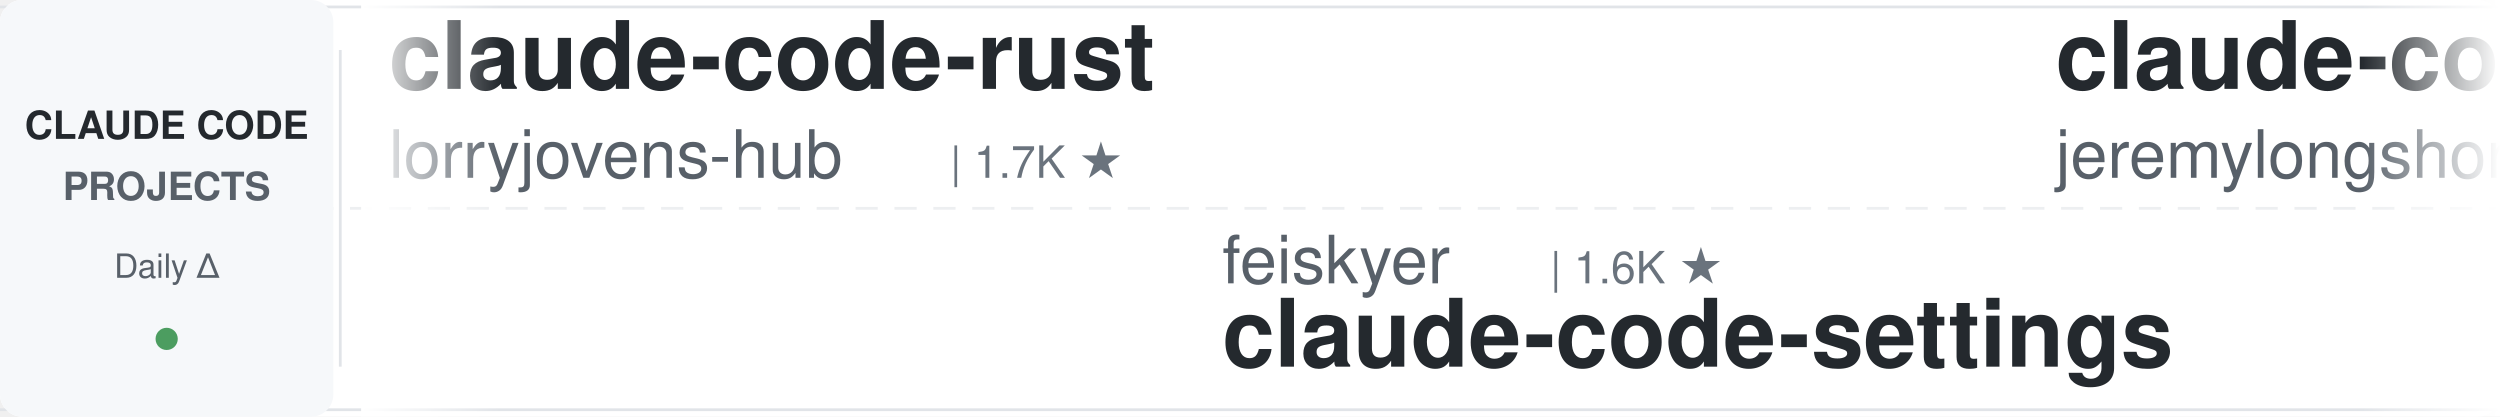
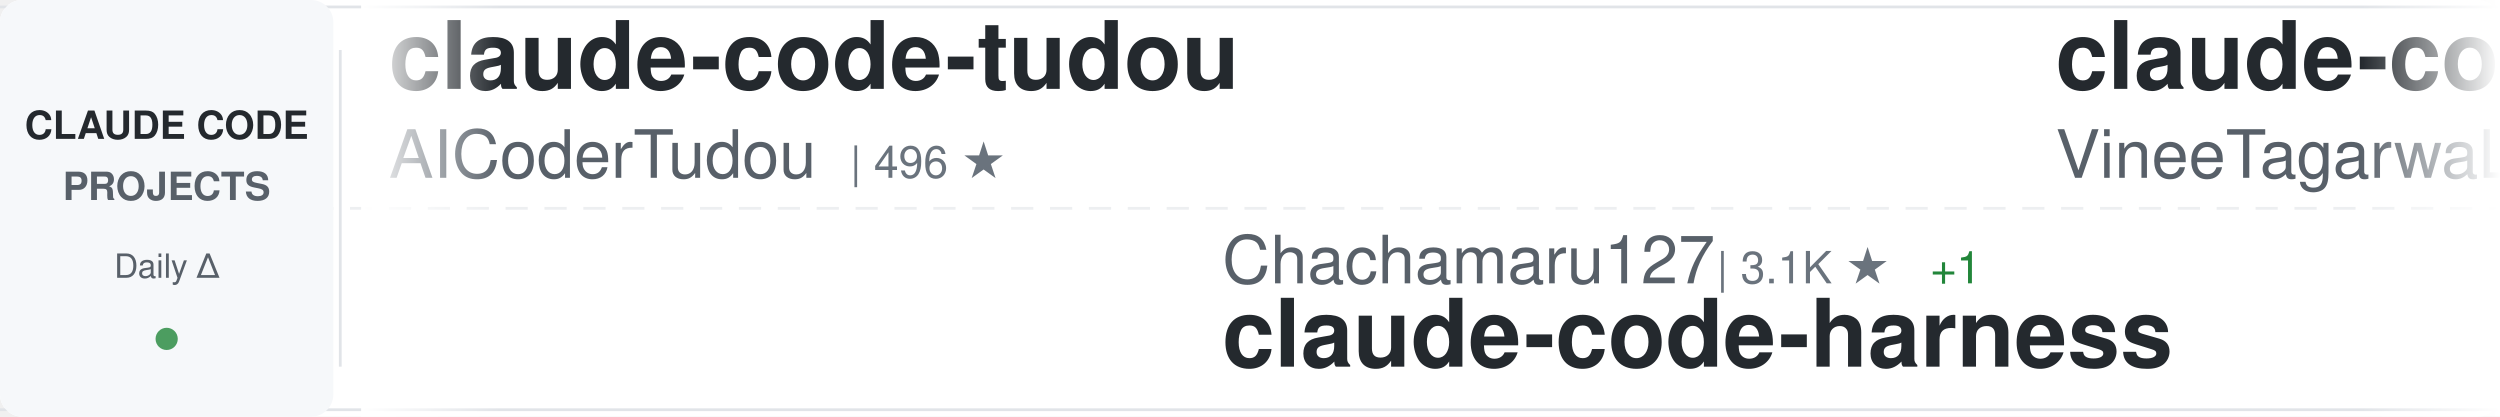
<svg xmlns="http://www.w3.org/2000/svg" width="900" height="150">
  <defs>
    <linearGradient id="awesomeLeftFade" x1="0%" y1="0%" x2="100%" y2="0%">
      <stop offset="0%" style="stop-color:#ffffff;stop-opacity:1" />
      <stop offset="100%" style="stop-color:#ffffff;stop-opacity:0" />
    </linearGradient>
    <linearGradient id="awesomeRightFade" x1="0%" y1="0%" x2="100%" y2="0%">
      <stop offset="0%" style="stop-color:#ffffff;stop-opacity:0" />
      <stop offset="100%" style="stop-color:#ffffff;stop-opacity:1" />
    </linearGradient>
  </defs>
  <rect width="900" height="150" fill="#ffffff" rx="8" />
  <rect x="0" y="2" width="900" height="1" fill="#e1e4e8" />
  <rect x="0" y="147" width="900" height="1" fill="#e1e4e8" />
  <line x1="0" y1="75" x2="900" y2="75" stroke="#e1e4e8" stroke-width="1" stroke-dasharray="8 6" opacity="0.6" />
  <rect x="0" y="0" width="120" height="150" fill="#f6f8fa" rx="8" />
  <text x="60" y="50" font-family="-apple-system, BlinkMacSystemFont, 'Segoe UI', Helvetica, Arial, sans-serif" font-size="14" font-weight="600" fill="#24292e" text-anchor="middle">CLAUDE CODE</text>
  <text x="60" y="72" font-family="-apple-system, BlinkMacSystemFont, 'Segoe UI', Helvetica, Arial, sans-serif" font-size="14" font-weight="600" fill="#586069" text-anchor="middle">PROJECTS</text>
  <text x="60" y="100" font-family="-apple-system, BlinkMacSystemFont, 'Segoe UI', Helvetica, Arial, sans-serif" font-size="12" font-weight="500" fill="#586069" text-anchor="middle">Daily Δ</text>
  <circle cx="60" cy="122" r="4" fill="#22863a" opacity="0.8" />
  <rect x="122" y="18" width="1" height="114" fill="#e1e4e8" />
  <clipPath id="awesomeTickerClip">
    <rect x="130" y="0" width="770" height="150" />
  </clipPath>
  <g clip-path="url(#awesomeTickerClip)">
    <g id="awesomeTickerItems">
      <animateTransform attributeName="transform" attributeType="XML" type="translate" from="0 0" to="-3000 0" dur="54s" repeatCount="indefinite" />
      <g transform="translate(0, 0)">
-         <text x="140" y="32" font-family="-apple-system, BlinkMacSystemFont, 'Segoe UI', Helvetica, Arial, sans-serif" font-size="34" font-weight="600" fill="#24292e">claude-code-rust</text>
-         <text x="140" y="64" font-family="-apple-system, BlinkMacSystemFont, 'Segoe UI', Helvetica, Arial, sans-serif" font-size="24" font-weight="400" fill="#586069">lorryjovens-hub</text>
-         <text x="342" y="64" font-family="-apple-system, BlinkMacSystemFont, 'Segoe UI', Helvetica, Arial, sans-serif" font-size="16" font-weight="500" fill="#6a737d">| 1.7K ★</text>
+         <text x="140" y="32" font-family="-apple-system, BlinkMacSystemFont, 'Segoe UI', Helvetica, Arial, sans-serif" font-size="34" font-weight="600" fill="#24292e">claude-code-tudou</text>
+         <text x="140" y="64" font-family="-apple-system, BlinkMacSystemFont, 'Segoe UI', Helvetica, Arial, sans-serif" font-size="24" font-weight="400" fill="#586069">AICoderTudou</text>
+         <text x="306" y="64" font-family="-apple-system, BlinkMacSystemFont, 'Segoe UI', Helvetica, Arial, sans-serif" font-size="16" font-weight="500" fill="#6a737d">| 496 ★</text>
      </g>
      <g transform="translate(300, 0)">
-         <text x="140" y="102" font-family="-apple-system, BlinkMacSystemFont, 'Segoe UI', Helvetica, Arial, sans-serif" font-size="24" font-weight="400" fill="#586069">feiskyer</text>
-         <text x="258" y="102" font-family="-apple-system, BlinkMacSystemFont, 'Segoe UI', Helvetica, Arial, sans-serif" font-size="16" font-weight="500" fill="#6a737d">| 1.6K ★</text>
-         <text x="140" y="132" font-family="-apple-system, BlinkMacSystemFont, 'Segoe UI', Helvetica, Arial, sans-serif" font-size="34" font-weight="600" fill="#24292e">claude-code-settings</text>
+         <text x="140" y="102" font-family="-apple-system, BlinkMacSystemFont, 'Segoe UI', Helvetica, Arial, sans-serif" font-size="24" font-weight="400" fill="#586069">Chachamaru127</text>
+         <text x="318" y="102" font-family="-apple-system, BlinkMacSystemFont, 'Segoe UI', Helvetica, Arial, sans-serif" font-size="16" font-weight="500" fill="#6a737d">| 3.1K ★</text>
+         <text x="395" y="102" font-family="-apple-system, BlinkMacSystemFont, 'Segoe UI', Helvetica, Arial, sans-serif" font-size="16" font-weight="500" fill="#22863a"> +1</text>
+         <text x="140" y="132" font-family="-apple-system, BlinkMacSystemFont, 'Segoe UI', Helvetica, Arial, sans-serif" font-size="34" font-weight="600" fill="#24292e">claude-code-harness</text>
      </g>
      <g transform="translate(600, 0)">
-         <text x="140" y="32" font-family="-apple-system, BlinkMacSystemFont, 'Segoe UI', Helvetica, Arial, sans-serif" font-size="34" font-weight="600" fill="#24292e">claude-code-plugins-plus...</text>
-         <text x="140" y="64" font-family="-apple-system, BlinkMacSystemFont, 'Segoe UI', Helvetica, Arial, sans-serif" font-size="24" font-weight="400" fill="#586069">jeremylongshore</text>
-         <text x="342" y="64" font-family="-apple-system, BlinkMacSystemFont, 'Segoe UI', Helvetica, Arial, sans-serif" font-size="16" font-weight="500" fill="#6a737d">| 2.7K ★</text>
-         <text x="419" y="64" font-family="-apple-system, BlinkMacSystemFont, 'Segoe UI', Helvetica, Arial, sans-serif" font-size="16" font-weight="500" fill="#22863a"> +1</text>
+         <text x="140" y="32" font-family="-apple-system, BlinkMacSystemFont, 'Segoe UI', Helvetica, Arial, sans-serif" font-size="34" font-weight="600" fill="#24292e">claude-code</text>
+         <text x="140" y="64" font-family="-apple-system, BlinkMacSystemFont, 'Segoe UI', Helvetica, Arial, sans-serif" font-size="24" font-weight="400" fill="#586069">VineeTagarwaL-code</text>
+         <text x="378" y="64" font-family="-apple-system, BlinkMacSystemFont, 'Segoe UI', Helvetica, Arial, sans-serif" font-size="16" font-weight="500" fill="#6a737d">| 273 ★</text>
      </g>
      <g transform="translate(900, 0)">
-         <text x="140" y="102" font-family="-apple-system, BlinkMacSystemFont, 'Segoe UI', Helvetica, Arial, sans-serif" font-size="24" font-weight="400" fill="#586069">affaan-m</text>
-         <text x="258" y="102" font-family="-apple-system, BlinkMacSystemFont, 'Segoe UI', Helvetica, Arial, sans-serif" font-size="16" font-weight="500" fill="#6a737d">| 241.9K ★</text>
-         <text x="353" y="102" font-family="-apple-system, BlinkMacSystemFont, 'Segoe UI', Helvetica, Arial, sans-serif" font-size="16" font-weight="500" fill="#22863a"> +81</text>
-         <text x="140" y="132" font-family="-apple-system, BlinkMacSystemFont, 'Segoe UI', Helvetica, Arial, sans-serif" font-size="34" font-weight="600" fill="#24292e">ECC</text>
+         <text x="140" y="102" font-family="-apple-system, BlinkMacSystemFont, 'Segoe UI', Helvetica, Arial, sans-serif" font-size="24" font-weight="400" fill="#586069">anthropics</text>
+         <text x="282" y="102" font-family="-apple-system, BlinkMacSystemFont, 'Segoe UI', Helvetica, Arial, sans-serif" font-size="16" font-weight="500" fill="#6a737d">| 950 ★</text>
+         <text x="140" y="132" font-family="-apple-system, BlinkMacSystemFont, 'Segoe UI', Helvetica, Arial, sans-serif" font-size="34" font-weight="600" fill="#24292e">claude-code-base-action</text>
      </g>
      <g transform="translate(1200, 0)">
-         <text x="140" y="32" font-family="-apple-system, BlinkMacSystemFont, 'Segoe UI', Helvetica, Arial, sans-serif" font-size="34" font-weight="600" fill="#24292e">claude-code-system-promp...</text>
-         <text x="140" y="64" font-family="-apple-system, BlinkMacSystemFont, 'Segoe UI', Helvetica, Arial, sans-serif" font-size="24" font-weight="400" fill="#586069">Piebald-AI</text>
-         <text x="282" y="64" font-family="-apple-system, BlinkMacSystemFont, 'Segoe UI', Helvetica, Arial, sans-serif" font-size="16" font-weight="500" fill="#6a737d">| 12.4K ★</text>
-         <text x="368" y="64" font-family="-apple-system, BlinkMacSystemFont, 'Segoe UI', Helvetica, Arial, sans-serif" font-size="16" font-weight="500" fill="#22863a"> +2</text>
+         <text x="140" y="32" font-family="-apple-system, BlinkMacSystemFont, 'Segoe UI', Helvetica, Arial, sans-serif" font-size="34" font-weight="600" fill="#24292e">claude-code</text>
+         <text x="140" y="64" font-family="-apple-system, BlinkMacSystemFont, 'Segoe UI', Helvetica, Arial, sans-serif" font-size="24" font-weight="400" fill="#586069">anthropics</text>
+         <text x="282" y="64" font-family="-apple-system, BlinkMacSystemFont, 'Segoe UI', Helvetica, Arial, sans-serif" font-size="16" font-weight="500" fill="#6a737d">| 142.4K ★</text>
+         <text x="377" y="64" font-family="-apple-system, BlinkMacSystemFont, 'Segoe UI', Helvetica, Arial, sans-serif" font-size="16" font-weight="500" fill="#22863a"> +21</text>
      </g>
      <g transform="translate(1500, 0)">
-         <text x="140" y="102" font-family="-apple-system, BlinkMacSystemFont, 'Segoe UI', Helvetica, Arial, sans-serif" font-size="24" font-weight="400" fill="#586069">lintsinghua</text>
-         <text x="294" y="102" font-family="-apple-system, BlinkMacSystemFont, 'Segoe UI', Helvetica, Arial, sans-serif" font-size="16" font-weight="500" fill="#6a737d">| 4.1K ★</text>
-         <text x="140" y="132" font-family="-apple-system, BlinkMacSystemFont, 'Segoe UI', Helvetica, Arial, sans-serif" font-size="34" font-weight="600" fill="#24292e">claude-code-book</text>
+         <text x="140" y="102" font-family="-apple-system, BlinkMacSystemFont, 'Segoe UI', Helvetica, Arial, sans-serif" font-size="24" font-weight="400" fill="#586069">Tinkeringg-Lab</text>
+         <text x="330" y="102" font-family="-apple-system, BlinkMacSystemFont, 'Segoe UI', Helvetica, Arial, sans-serif" font-size="16" font-weight="500" fill="#6a737d">| 212 ★</text>
+         <text x="140" y="132" font-family="-apple-system, BlinkMacSystemFont, 'Segoe UI', Helvetica, Arial, sans-serif" font-size="34" font-weight="600" fill="#24292e">claude-code</text>
      </g>
      <g transform="translate(1800, 0)">
-         <text x="140" y="32" font-family="-apple-system, BlinkMacSystemFont, 'Segoe UI', Helvetica, Arial, sans-serif" font-size="34" font-weight="600" fill="#24292e">claude-code-ultimate-gui...</text>
-         <text x="140" y="64" font-family="-apple-system, BlinkMacSystemFont, 'Segoe UI', Helvetica, Arial, sans-serif" font-size="24" font-weight="400" fill="#586069">FlorianBruniaux</text>
-         <text x="342" y="64" font-family="-apple-system, BlinkMacSystemFont, 'Segoe UI', Helvetica, Arial, sans-serif" font-size="16" font-weight="500" fill="#6a737d">| 5.8K ★</text>
-         <text x="419" y="64" font-family="-apple-system, BlinkMacSystemFont, 'Segoe UI', Helvetica, Arial, sans-serif" font-size="16" font-weight="500" fill="#22863a"> +2</text>
+         <text x="140" y="32" font-family="-apple-system, BlinkMacSystemFont, 'Segoe UI', Helvetica, Arial, sans-serif" font-size="34" font-weight="600" fill="#24292e">claude-code-best-practic...</text>
+         <text x="140" y="64" font-family="-apple-system, BlinkMacSystemFont, 'Segoe UI', Helvetica, Arial, sans-serif" font-size="24" font-weight="400" fill="#586069">shanraisshan</text>
+         <text x="306" y="64" font-family="-apple-system, BlinkMacSystemFont, 'Segoe UI', Helvetica, Arial, sans-serif" font-size="16" font-weight="500" fill="#6a737d">| 64.8K ★</text>
+         <text x="392" y="64" font-family="-apple-system, BlinkMacSystemFont, 'Segoe UI', Helvetica, Arial, sans-serif" font-size="16" font-weight="500" fill="#22863a"> +8</text>
      </g>
      <g transform="translate(2100, 0)">
-         <text x="140" y="102" font-family="-apple-system, BlinkMacSystemFont, 'Segoe UI', Helvetica, Arial, sans-serif" font-size="24" font-weight="400" fill="#586069">luyao618</text>
-         <text x="258" y="102" font-family="-apple-system, BlinkMacSystemFont, 'Segoe UI', Helvetica, Arial, sans-serif" font-size="16" font-weight="500" fill="#6a737d">| 1.7K ★</text>
-         <text x="140" y="132" font-family="-apple-system, BlinkMacSystemFont, 'Segoe UI', Helvetica, Arial, sans-serif" font-size="34" font-weight="600" fill="#24292e">Claude-Code-Source-Study</text>
+         <text x="140" y="102" font-family="-apple-system, BlinkMacSystemFont, 'Segoe UI', Helvetica, Arial, sans-serif" font-size="24" font-weight="400" fill="#586069">mehmoodosman</text>
+         <text x="306" y="102" font-family="-apple-system, BlinkMacSystemFont, 'Segoe UI', Helvetica, Arial, sans-serif" font-size="16" font-weight="500" fill="#6a737d">| 172 ★</text>
+         <text x="140" y="132" font-family="-apple-system, BlinkMacSystemFont, 'Segoe UI', Helvetica, Arial, sans-serif" font-size="34" font-weight="600" fill="#24292e">claude-code</text>
      </g>
      <g transform="translate(2400, 0)">
-         <text x="140" y="32" font-family="-apple-system, BlinkMacSystemFont, 'Segoe UI', Helvetica, Arial, sans-serif" font-size="34" font-weight="600" fill="#24292e">Claude-code</text>
-         <text x="140" y="64" font-family="-apple-system, BlinkMacSystemFont, 'Segoe UI', Helvetica, Arial, sans-serif" font-size="24" font-weight="400" fill="#586069">fazxes</text>
-         <text x="234" y="64" font-family="-apple-system, BlinkMacSystemFont, 'Segoe UI', Helvetica, Arial, sans-serif" font-size="16" font-weight="500" fill="#6a737d">| 231 ★</text>
+         <text x="140" y="32" font-family="-apple-system, BlinkMacSystemFont, 'Segoe UI', Helvetica, Arial, sans-serif" font-size="34" font-weight="600" fill="#24292e">claude-code</text>
+         <text x="140" y="64" font-family="-apple-system, BlinkMacSystemFont, 'Segoe UI', Helvetica, Arial, sans-serif" font-size="24" font-weight="400" fill="#586069">tanbiralam</text>
+         <text x="282" y="64" font-family="-apple-system, BlinkMacSystemFont, 'Segoe UI', Helvetica, Arial, sans-serif" font-size="16" font-weight="500" fill="#6a737d">| 2.2K ★</text>
+         <text x="359" y="64" font-family="-apple-system, BlinkMacSystemFont, 'Segoe UI', Helvetica, Arial, sans-serif" font-size="16" font-weight="500" fill="#22863a"> +3</text>
      </g>
      <g transform="translate(2700, 0)">
-         <text x="140" y="102" font-family="-apple-system, BlinkMacSystemFont, 'Segoe UI', Helvetica, Arial, sans-serif" font-size="24" font-weight="400" fill="#586069">AICoderTudou</text>
-         <text x="306" y="102" font-family="-apple-system, BlinkMacSystemFont, 'Segoe UI', Helvetica, Arial, sans-serif" font-size="16" font-weight="500" fill="#6a737d">| 496 ★</text>
-         <text x="140" y="132" font-family="-apple-system, BlinkMacSystemFont, 'Segoe UI', Helvetica, Arial, sans-serif" font-size="34" font-weight="600" fill="#24292e">claude-code-tudou</text>
+         <text x="140" y="102" font-family="-apple-system, BlinkMacSystemFont, 'Segoe UI', Helvetica, Arial, sans-serif" font-size="24" font-weight="400" fill="#586069">Yuyz0112</text>
+         <text x="258" y="102" font-family="-apple-system, BlinkMacSystemFont, 'Segoe UI', Helvetica, Arial, sans-serif" font-size="16" font-weight="500" fill="#6a737d">| 2.4K ★</text>
+         <text x="140" y="132" font-family="-apple-system, BlinkMacSystemFont, 'Segoe UI', Helvetica, Arial, sans-serif" font-size="34" font-weight="600" fill="#24292e">claude-code-reverse</text>
      </g>
      <g transform="translate(3000, 0)">
-         <text x="140" y="32" font-family="-apple-system, BlinkMacSystemFont, 'Segoe UI', Helvetica, Arial, sans-serif" font-size="34" font-weight="600" fill="#24292e">claude-code-rust</text>
-         <text x="140" y="64" font-family="-apple-system, BlinkMacSystemFont, 'Segoe UI', Helvetica, Arial, sans-serif" font-size="24" font-weight="400" fill="#586069">lorryjovens-hub</text>
-         <text x="342" y="64" font-family="-apple-system, BlinkMacSystemFont, 'Segoe UI', Helvetica, Arial, sans-serif" font-size="16" font-weight="500" fill="#6a737d">| 1.7K ★</text>
+         <text x="140" y="32" font-family="-apple-system, BlinkMacSystemFont, 'Segoe UI', Helvetica, Arial, sans-serif" font-size="34" font-weight="600" fill="#24292e">claude-code-tudou</text>
+         <text x="140" y="64" font-family="-apple-system, BlinkMacSystemFont, 'Segoe UI', Helvetica, Arial, sans-serif" font-size="24" font-weight="400" fill="#586069">AICoderTudou</text>
+         <text x="306" y="64" font-family="-apple-system, BlinkMacSystemFont, 'Segoe UI', Helvetica, Arial, sans-serif" font-size="16" font-weight="500" fill="#6a737d">| 496 ★</text>
      </g>
      <g transform="translate(3300, 0)">
-         <text x="140" y="102" font-family="-apple-system, BlinkMacSystemFont, 'Segoe UI', Helvetica, Arial, sans-serif" font-size="24" font-weight="400" fill="#586069">feiskyer</text>
-         <text x="258" y="102" font-family="-apple-system, BlinkMacSystemFont, 'Segoe UI', Helvetica, Arial, sans-serif" font-size="16" font-weight="500" fill="#6a737d">| 1.6K ★</text>
-         <text x="140" y="132" font-family="-apple-system, BlinkMacSystemFont, 'Segoe UI', Helvetica, Arial, sans-serif" font-size="34" font-weight="600" fill="#24292e">claude-code-settings</text>
+         <text x="140" y="102" font-family="-apple-system, BlinkMacSystemFont, 'Segoe UI', Helvetica, Arial, sans-serif" font-size="24" font-weight="400" fill="#586069">Chachamaru127</text>
+         <text x="318" y="102" font-family="-apple-system, BlinkMacSystemFont, 'Segoe UI', Helvetica, Arial, sans-serif" font-size="16" font-weight="500" fill="#6a737d">| 3.1K ★</text>
+         <text x="395" y="102" font-family="-apple-system, BlinkMacSystemFont, 'Segoe UI', Helvetica, Arial, sans-serif" font-size="16" font-weight="500" fill="#22863a"> +1</text>
+         <text x="140" y="132" font-family="-apple-system, BlinkMacSystemFont, 'Segoe UI', Helvetica, Arial, sans-serif" font-size="34" font-weight="600" fill="#24292e">claude-code-harness</text>
      </g>
      <g transform="translate(3600, 0)">
-         <text x="140" y="32" font-family="-apple-system, BlinkMacSystemFont, 'Segoe UI', Helvetica, Arial, sans-serif" font-size="34" font-weight="600" fill="#24292e">claude-code-plugins-plus...</text>
-         <text x="140" y="64" font-family="-apple-system, BlinkMacSystemFont, 'Segoe UI', Helvetica, Arial, sans-serif" font-size="24" font-weight="400" fill="#586069">jeremylongshore</text>
-         <text x="342" y="64" font-family="-apple-system, BlinkMacSystemFont, 'Segoe UI', Helvetica, Arial, sans-serif" font-size="16" font-weight="500" fill="#6a737d">| 2.7K ★</text>
-         <text x="419" y="64" font-family="-apple-system, BlinkMacSystemFont, 'Segoe UI', Helvetica, Arial, sans-serif" font-size="16" font-weight="500" fill="#22863a"> +1</text>
+         <text x="140" y="32" font-family="-apple-system, BlinkMacSystemFont, 'Segoe UI', Helvetica, Arial, sans-serif" font-size="34" font-weight="600" fill="#24292e">claude-code</text>
+         <text x="140" y="64" font-family="-apple-system, BlinkMacSystemFont, 'Segoe UI', Helvetica, Arial, sans-serif" font-size="24" font-weight="400" fill="#586069">VineeTagarwaL-code</text>
+         <text x="378" y="64" font-family="-apple-system, BlinkMacSystemFont, 'Segoe UI', Helvetica, Arial, sans-serif" font-size="16" font-weight="500" fill="#6a737d">| 273 ★</text>
      </g>
      <g transform="translate(3900, 0)">
-         <text x="140" y="102" font-family="-apple-system, BlinkMacSystemFont, 'Segoe UI', Helvetica, Arial, sans-serif" font-size="24" font-weight="400" fill="#586069">affaan-m</text>
-         <text x="258" y="102" font-family="-apple-system, BlinkMacSystemFont, 'Segoe UI', Helvetica, Arial, sans-serif" font-size="16" font-weight="500" fill="#6a737d">| 241.9K ★</text>
-         <text x="353" y="102" font-family="-apple-system, BlinkMacSystemFont, 'Segoe UI', Helvetica, Arial, sans-serif" font-size="16" font-weight="500" fill="#22863a"> +81</text>
-         <text x="140" y="132" font-family="-apple-system, BlinkMacSystemFont, 'Segoe UI', Helvetica, Arial, sans-serif" font-size="34" font-weight="600" fill="#24292e">ECC</text>
+         <text x="140" y="102" font-family="-apple-system, BlinkMacSystemFont, 'Segoe UI', Helvetica, Arial, sans-serif" font-size="24" font-weight="400" fill="#586069">anthropics</text>
+         <text x="282" y="102" font-family="-apple-system, BlinkMacSystemFont, 'Segoe UI', Helvetica, Arial, sans-serif" font-size="16" font-weight="500" fill="#6a737d">| 950 ★</text>
+         <text x="140" y="132" font-family="-apple-system, BlinkMacSystemFont, 'Segoe UI', Helvetica, Arial, sans-serif" font-size="34" font-weight="600" fill="#24292e">claude-code-base-action</text>
      </g>
    </g>
  </g>
  <rect x="130" y="0" width="50" height="150" fill="url(#awesomeLeftFade)" />
  <rect x="850" y="0" width="50" height="150" fill="url(#awesomeRightFade)" />
</svg>
